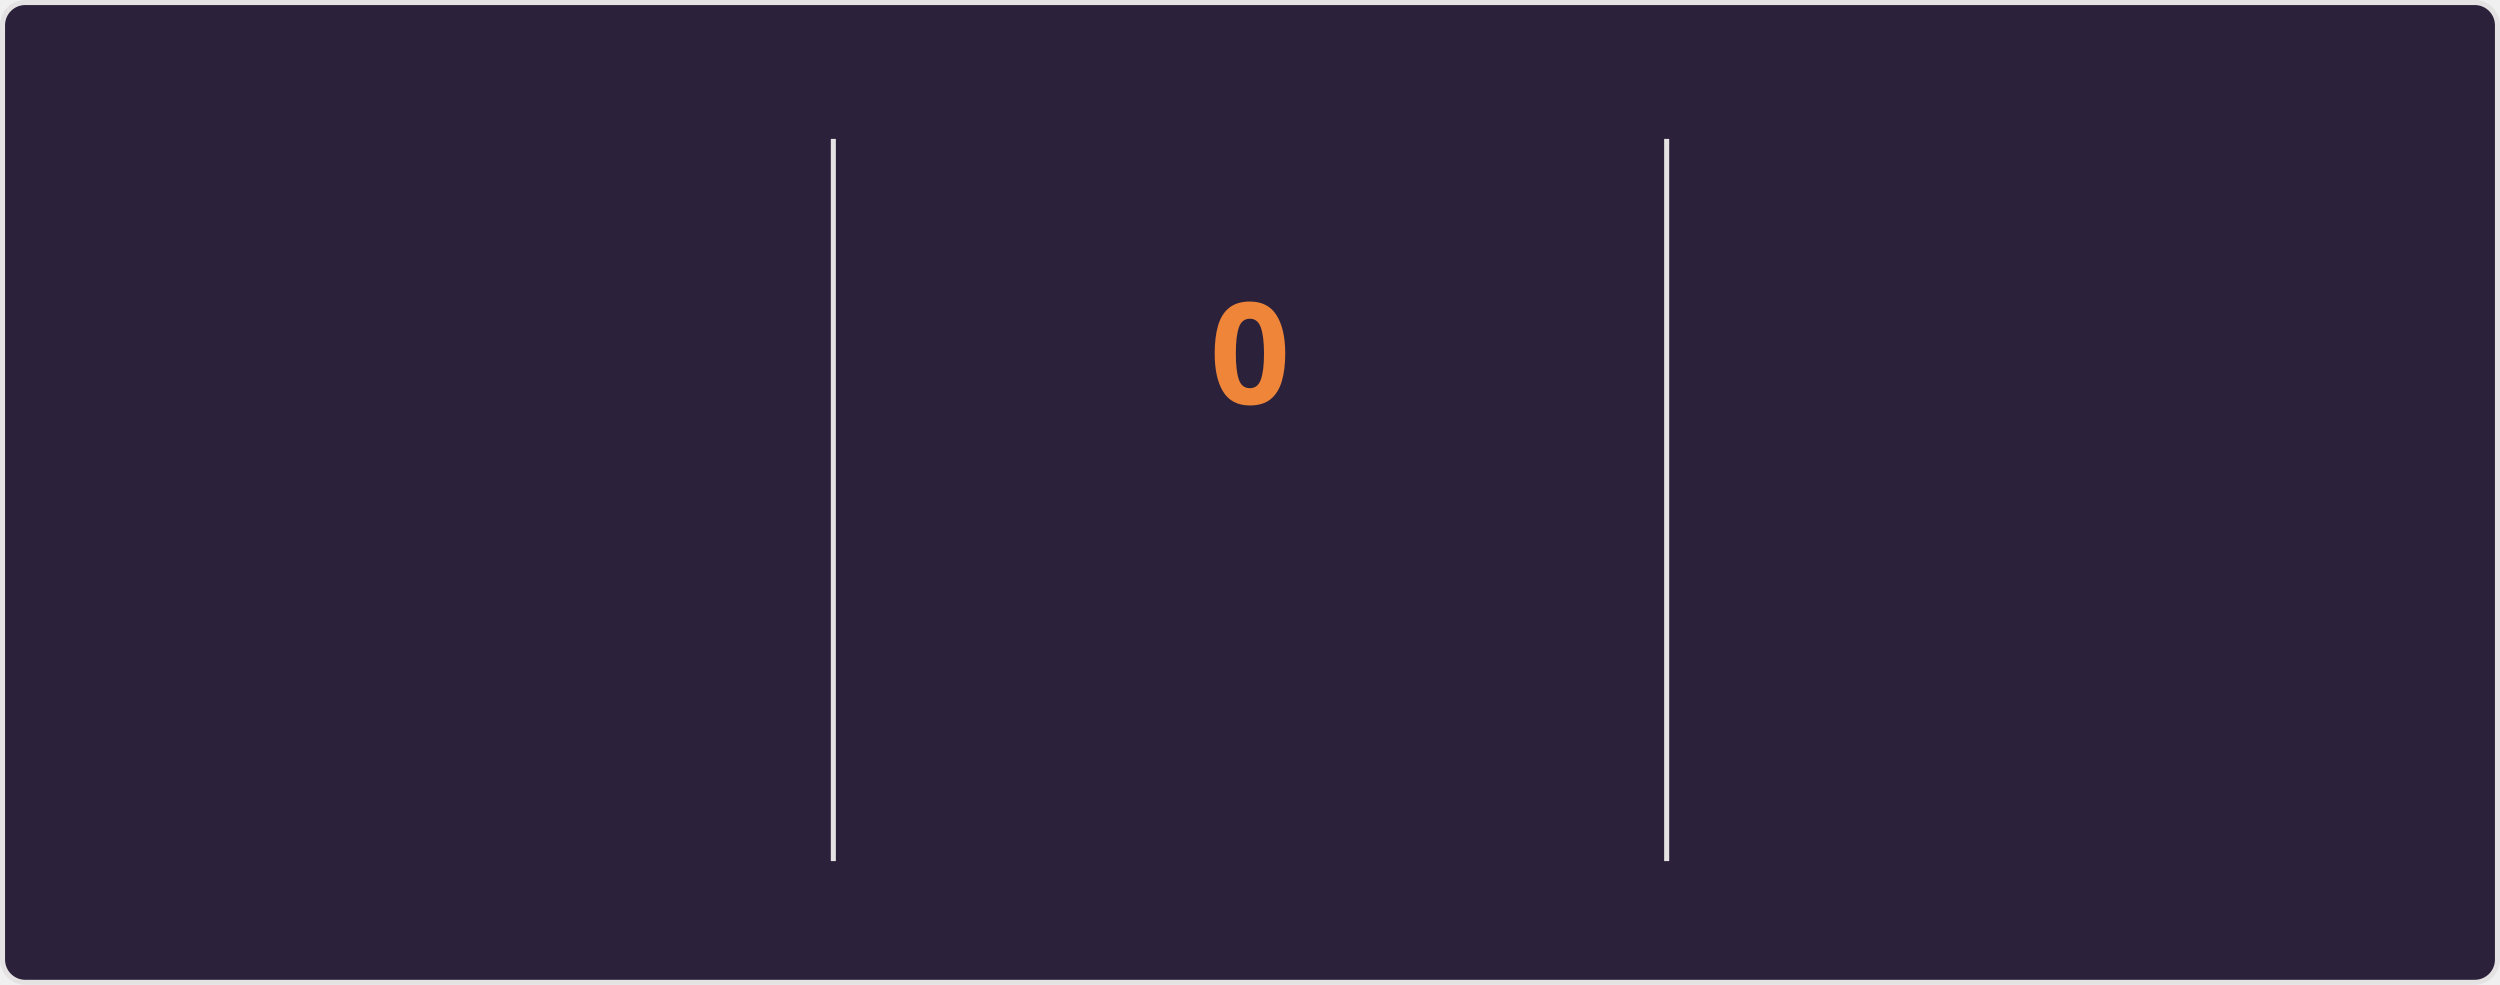
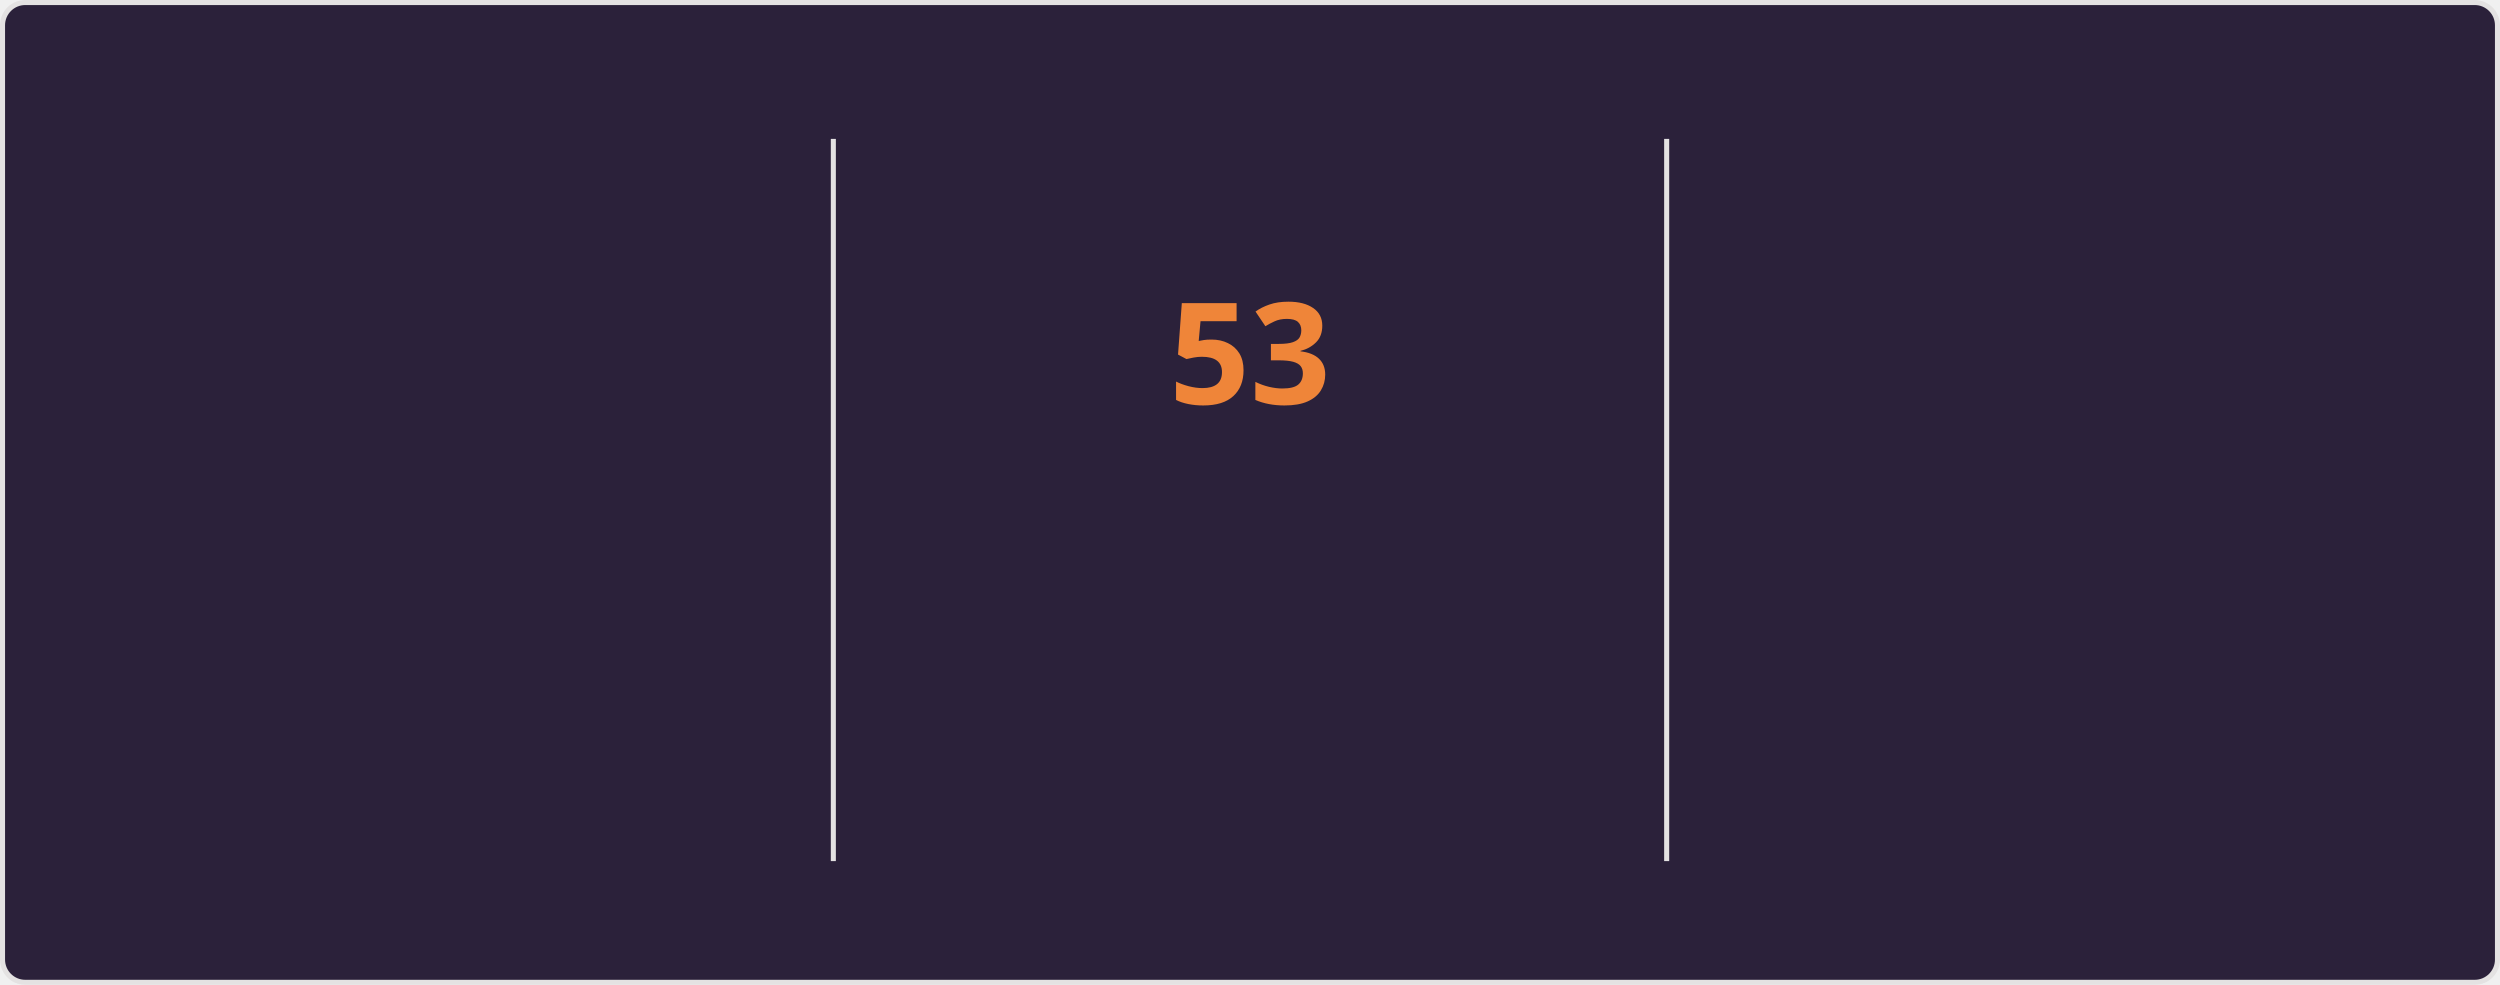
<svg xmlns="http://www.w3.org/2000/svg" style="isolation: isolate" viewBox="0 0 495 195" width="495px" height="195px" direction="ltr">
  <style>
    @keyframes currstreak {
      0% { font-size: 3px; opacity: 0.2; }
      80% { font-size: 34px; opacity: 1; }
      100% { font-size: 28px; opacity: 1; }
    }
    @keyframes fadein {
      0% { opacity: 0; }
      100% { opacity: 1; }
    }
    .big-number {
      font-family: "Segoe UI", Ubuntu, sans-serif;
      font-weight: 700;
      font-size: 28px;
      fill: #e2e9ec;
    }
    .label {
      font-family: "Segoe UI", Ubuntu, sans-serif;
      font-weight: 400;
      font-size: 14px;
      fill: #e2e9ec;
    }
    .range-text {
      font-family: "Segoe UI", Ubuntu, sans-serif;
      font-weight: 400;
      font-size: 12px;
      fill: #e2e9ec;
    }
    .current-streak-num {
      font-family: "Segoe UI", Ubuntu, sans-serif;
      font-weight: 700;
      font-size: 28px;
      fill: #ef8539;
    }</style>
  <defs>
    <clipPath id="outer_rectangle">
      <rect width="495" height="195" rx="4.5" />
    </clipPath>
    <mask id="mask_out_ring_behind_fire">
      <rect width="495" height="195" fill="white" />
      <ellipse id="mask-ellipse" cx="247.5" cy="32" rx="13" ry="18" fill="black" />
    </mask>
  </defs>
  <g clip-path="url(#outer_rectangle)">
    <g style="isolation: isolate">
      <rect fill="#2b213a" rx="4.5" x="0.5" y="0.5" width="494" height="194" stroke="#e4e2e2" />
    </g>
    <g style="isolation: isolate">
      <line x1="165" y1="28" x2="165" y2="170" vector-effect="non-scaling-stroke" stroke-width="1" stroke="#e4e2e2" stroke-linejoin="miter" stroke-linecap="square" stroke-miterlimit="3" />
      <line x1="330" y1="28" x2="330" y2="170" vector-effect="non-scaling-stroke" stroke-width="1" stroke="#e4e2e2" stroke-linejoin="miter" stroke-linecap="square" stroke-miterlimit="3" />
    </g>
    <g style="isolation: isolate">
      <g transform="translate(82.5, 48)">
        <text x="0" y="32" stroke-width="0" text-anchor="middle" class="big-number" style="opacity: 0; animation: fadein 0.5s linear forwards 0.6s">
            6.4K
          </text>
      </g>
      <g transform="translate(82.5, 84)">
        <text x="0" y="32" stroke-width="0" text-anchor="middle" class="label" style="opacity: 0; animation: fadein 0.5s linear forwards 0.7s">
            Total Contributions
          </text>
      </g>
      <g transform="translate(82.5, 114)">
        <text x="0" y="32" stroke-width="0" text-anchor="middle" class="range-text" style="opacity: 0; animation: fadein 0.5s linear forwards 0.8s">
            Aug 31 - Present
          </text>
      </g>
    </g>
    <g style="isolation: isolate">
      <g mask="url(#mask_out_ring_behind_fire)">
        <circle cx="247.5" cy="71" r="40" fill="none" stroke="#e2e9ec" stroke-width="5" style="opacity: 0; animation: fadein 0.5s linear forwards 0.4s" />
      </g>
      <g transform="translate(247.5, 19.5)" stroke-opacity="0" style="opacity: 0; animation: fadein 0.5s linear forwards 0.6s">
        <path d="M -12 -0.5 L 15 -0.5 L 15 23.5 L -12 23.5 L -12 -0.5 Z" fill="none" />
        <path d="M 1.5 0.67 C 1.5 0.67 2.24 3.32 2.24 5.47 C 2.24 7.53 0.89 9.2 -1.17 9.2 C -3.23 9.2 -4.79 7.53 -4.79 5.47 L -4.76 5.11 C -6.78 7.51 -8 10.62 -8 13.99 C -8 18.41 -4.42 22 0 22 C 4.42 22 8 18.41 8 13.99 C 8 8.6 5.41 3.79 1.5 0.67 Z M -0.29 19 C -2.07 19 -3.51 17.6 -3.51 15.86 C -3.51 14.24 -2.46 13.1 -0.7 12.74 C 1.07 12.38 2.9 11.53 3.92 10.16 C 4.31 11.45 4.51 12.81 4.51 14.2 C 4.51 16.85 2.36 19 -0.29 19 Z" fill="#e2e9ec" stroke-opacity="0" />
      </g>
      <g transform="translate(247.5, 48)">
        <text x="0" y="32" stroke-width="0" text-anchor="middle" class="current-streak-num" style="animation: currstreak 0.6s linear forwards">
-             0
+             53
          </text>
      </g>
      <g transform="translate(247.5, 108)">
        <text x="0" y="32" stroke-width="0" text-anchor="middle" class="label" style="opacity: 0; animation: fadein 0.5s linear forwards 0.9s">
            Current Streak
          </text>
      </g>
      <g transform="translate(247.5, 145)">
        <text x="0" y="21" stroke-width="0" text-anchor="middle" class="range-text" style="opacity: 0; animation: fadein 0.5s linear forwards 0.9s">
-             0 days
+             Jul 12 - Sep 2
          </text>
      </g>
    </g>
    <g style="isolation: isolate">
      <g transform="translate(412.5, 48)">
        <text x="0" y="32" stroke-width="0" text-anchor="middle" class="big-number" style="opacity: 0; animation: fadein 0.5s linear forwards 1.2s">
-             52
+             53
          </text>
      </g>
      <g transform="translate(412.5, 84)">
        <text x="0" y="32" stroke-width="0" text-anchor="middle" class="label" style="opacity: 0; animation: fadein 0.5s linear forwards 1.3s">
            Longest Streak
          </text>
      </g>
      <g transform="translate(412.5, 114)">
        <text x="0" y="32" stroke-width="0" text-anchor="middle" class="range-text" style="opacity: 0; animation: fadein 0.5s linear forwards 1.4s">
-             Jul 12 - Sep 1
+             Jul 12 - Sep 2
          </text>
      </g>
    </g>
  </g>
</svg>
